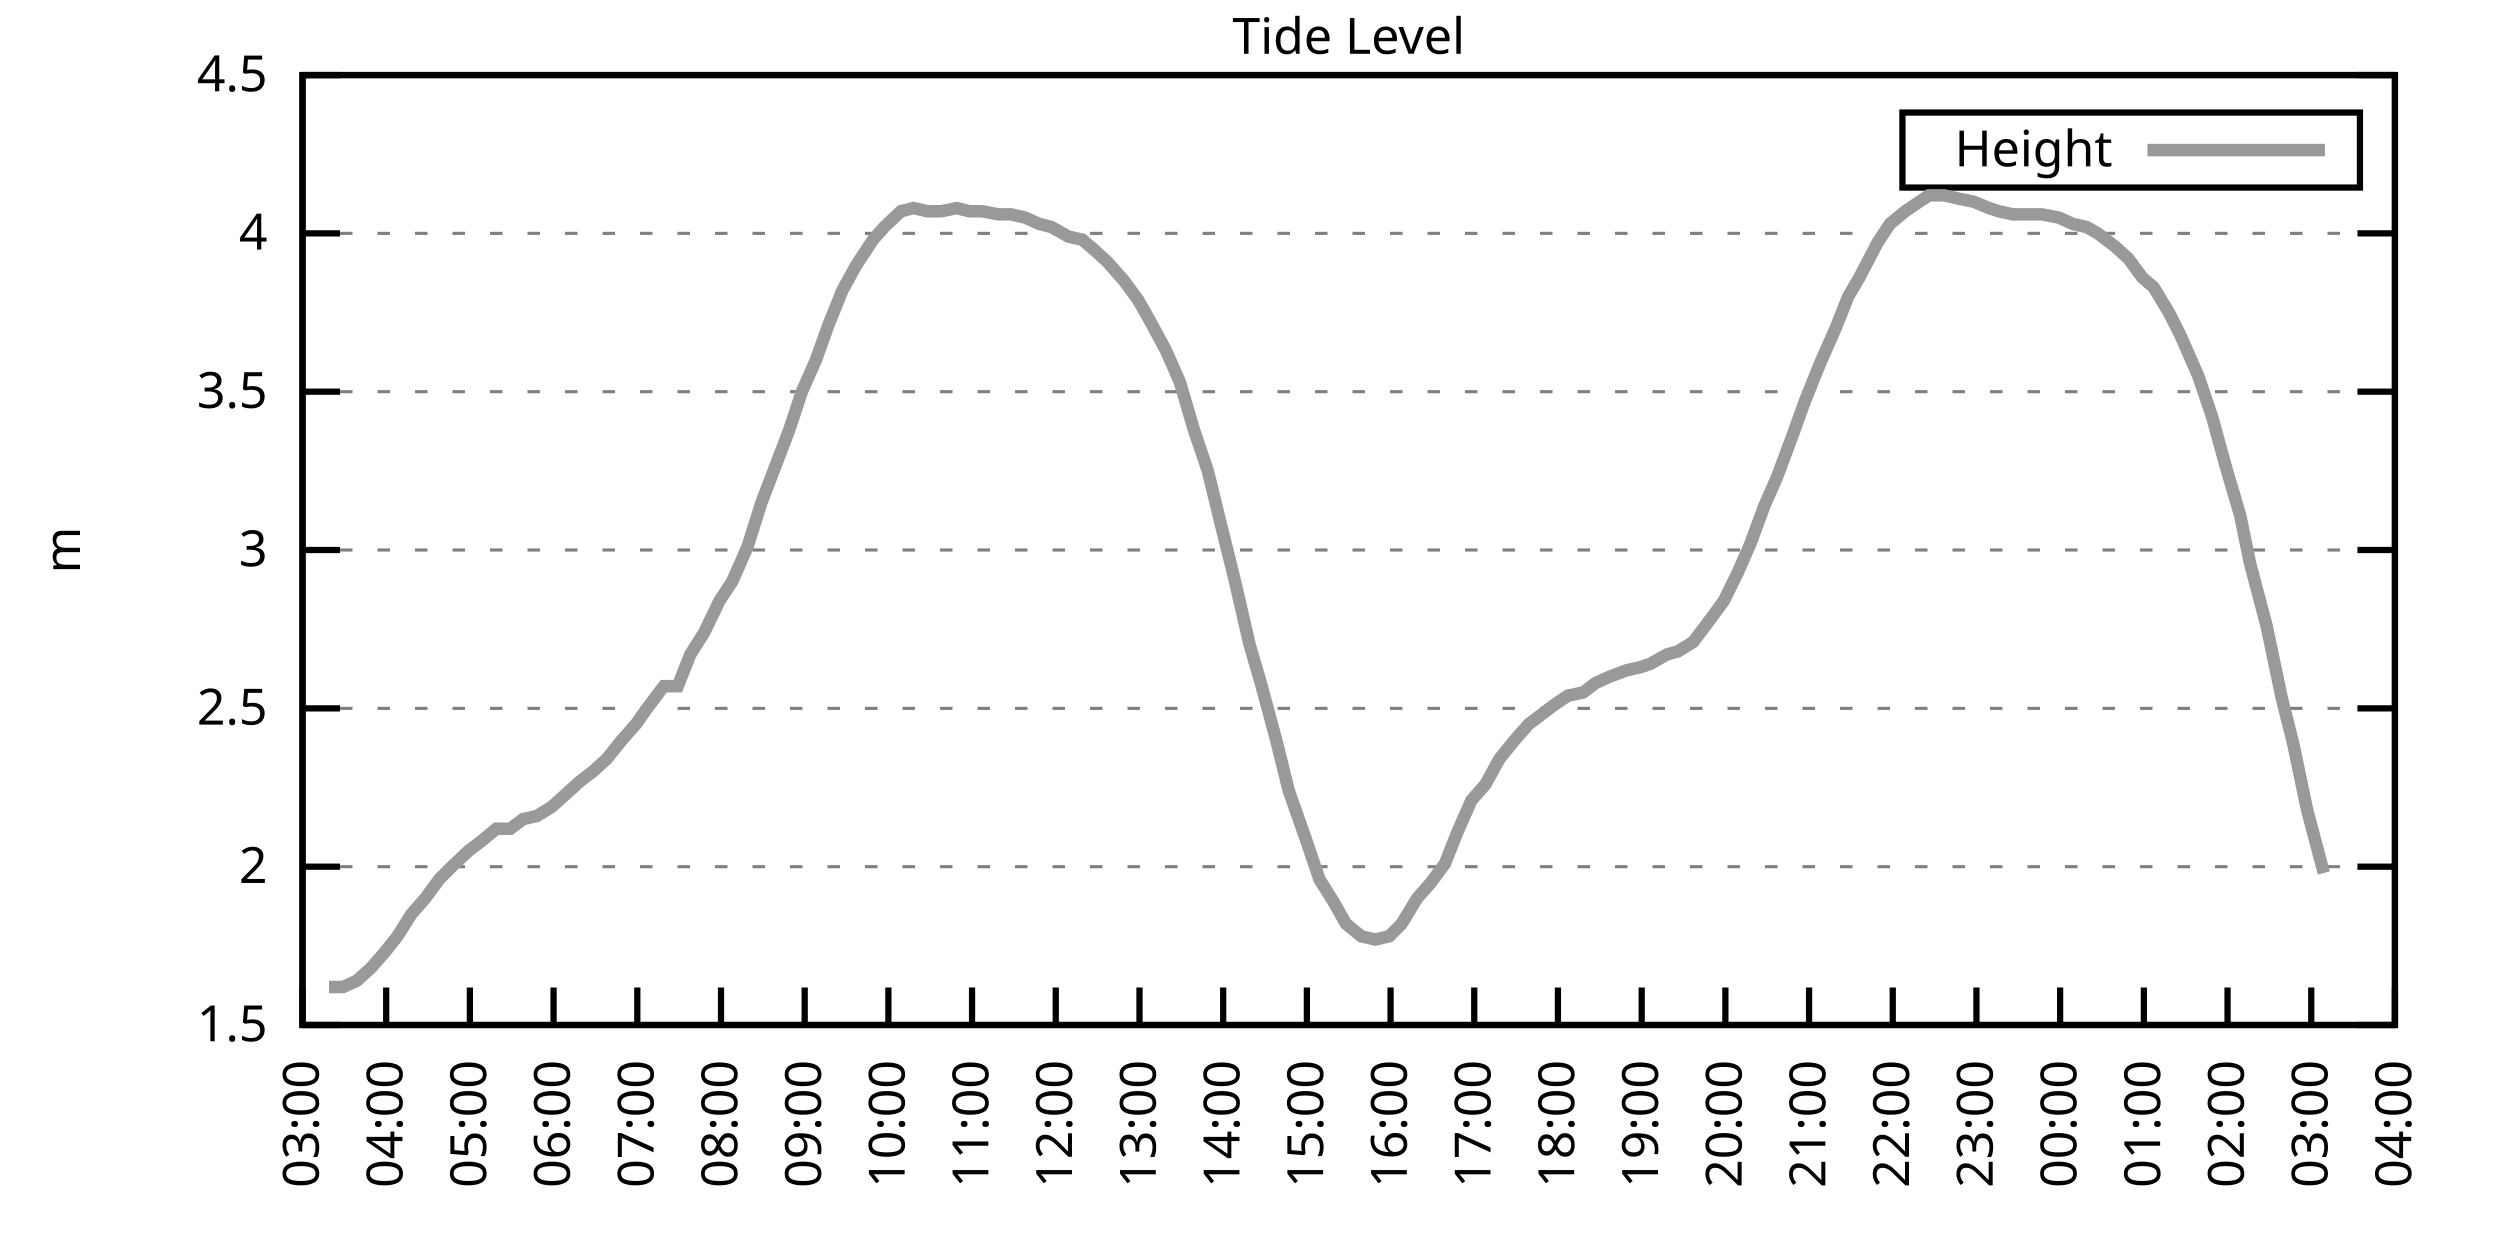
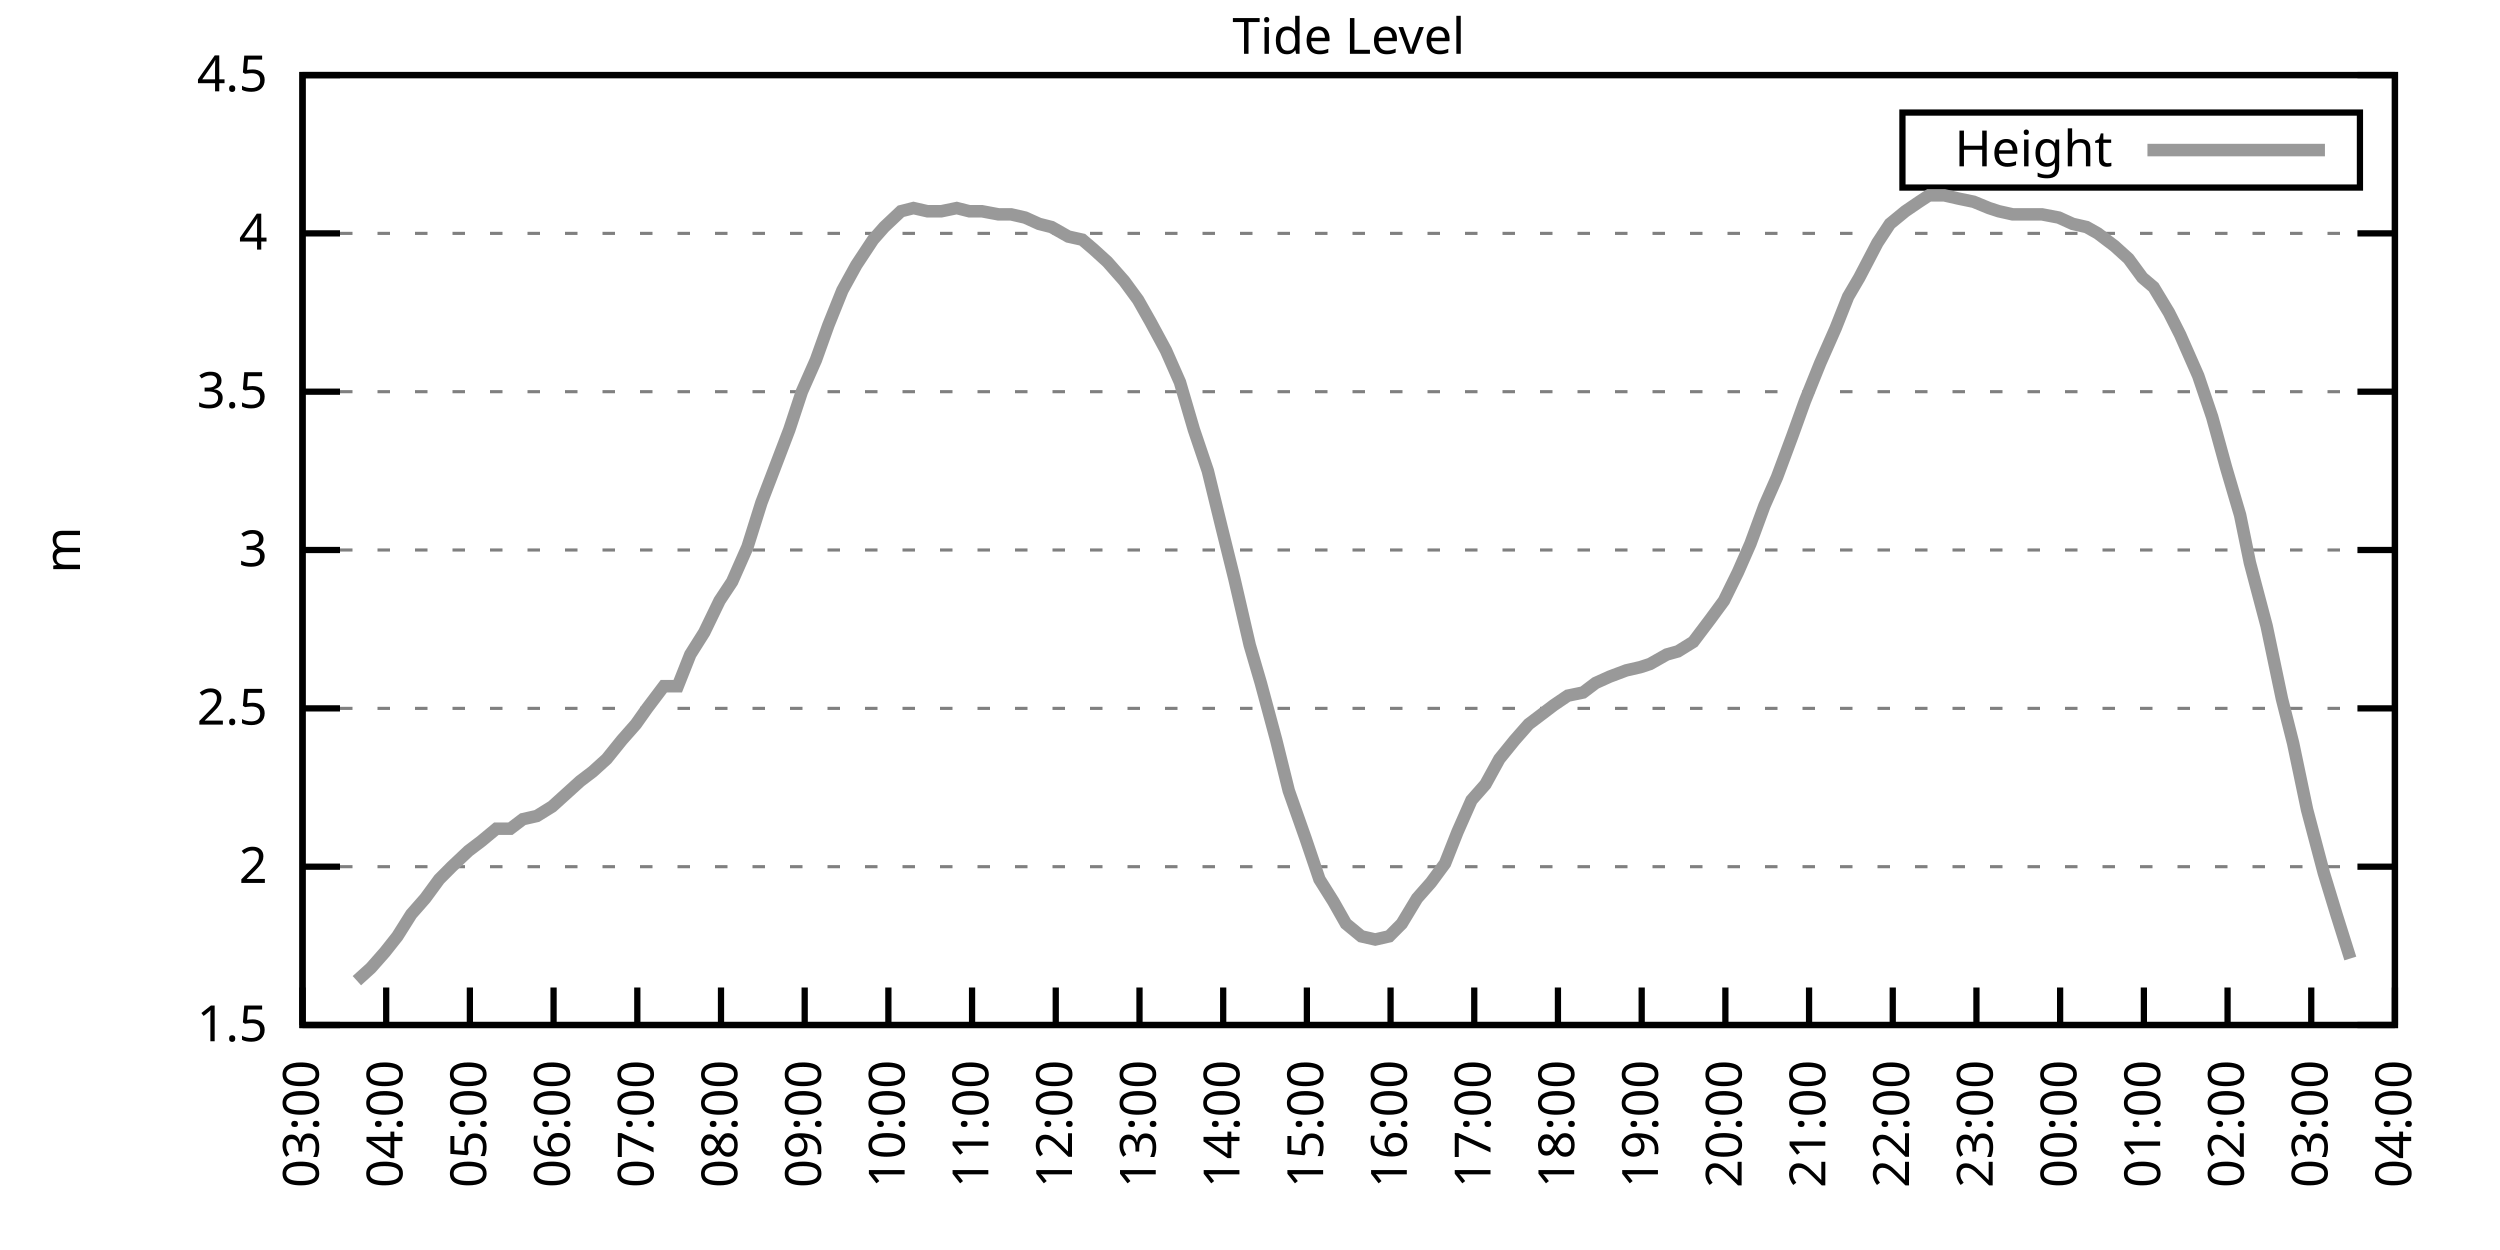
<svg xmlns="http://www.w3.org/2000/svg" xmlns:xlink="http://www.w3.org/1999/xlink" width="400" height="200" viewBox="0 0 400 200">
  <g id="gnuplot_canvas">
    <rect x="0" y="0" width="400" height="200" fill="none" />
    <defs>
      <circle id="gpDot" r="0.5" stroke-width="0.5" stroke="currentColor" />
      <path id="gpPt0" stroke-width="0.333" stroke="currentColor" d="M-1,0 h2 M0,-1 v2" />
      <path id="gpPt1" stroke-width="0.333" stroke="currentColor" d="M-1,-1 L1,1 M1,-1 L-1,1" />
      <path id="gpPt2" stroke-width="0.333" stroke="currentColor" d="M-1,0 L1,0 M0,-1 L0,1 M-1,-1 L1,1 M-1,1 L1,-1" />
      <rect id="gpPt3" stroke-width="0.333" stroke="currentColor" x="-1" y="-1" width="2" height="2" />
      <rect id="gpPt4" stroke-width="0.333" stroke="currentColor" fill="currentColor" x="-1" y="-1" width="2" height="2" />
      <circle id="gpPt5" stroke-width="0.333" stroke="currentColor" cx="0" cy="0" r="1" />
      <use xlink:href="#gpPt5" id="gpPt6" fill="currentColor" stroke="none" />
      <path id="gpPt7" stroke-width="0.333" stroke="currentColor" d="M0,-1.33 L-1.33,0.67 L1.33,0.67 z" />
      <use xlink:href="#gpPt7" id="gpPt8" fill="currentColor" stroke="none" />
      <use xlink:href="#gpPt7" id="gpPt9" stroke="currentColor" transform="rotate(180)" />
      <use xlink:href="#gpPt9" id="gpPt10" fill="currentColor" stroke="none" />
      <use xlink:href="#gpPt3" id="gpPt11" stroke="currentColor" transform="rotate(45)" />
      <use xlink:href="#gpPt11" id="gpPt12" fill="currentColor" stroke="none" />
      <path id="gpPt13" stroke-width="0.333" stroke="currentColor" d="M0,1.330 L1.265,0.411 L0.782,-1.067 L-0.782,-1.076 L-1.265,0.411 z" />
      <use xlink:href="#gpPt13" id="gpPt14" fill="currentColor" stroke="none" />
      <filter id="textbox" filterUnits="objectBoundingBox" x="0" y="0" height="1" width="1">
        <feFlood flood-color="white" flood-opacity="1" result="bgnd" />
        <feComposite in="SourceGraphic" in2="bgnd" operator="atop" />
      </filter>
      <filter id="greybox" filterUnits="objectBoundingBox" x="0" y="0" height="1" width="1">
        <feFlood flood-color="lightgrey" flood-opacity="1" result="grey" />
        <feComposite in="SourceGraphic" in2="grey" operator="atop" />
      </filter>
    </defs>
    <g fill="none" color="white" stroke="currentColor" stroke-width="1.00" stroke-linecap="butt" stroke-linejoin="miter">
</g>
    <g fill="none" color="black" stroke="currentColor" stroke-width="1.00" stroke-linecap="butt" stroke-linejoin="miter">
      <g stroke="none" shape-rendering="crispEdges">
        <polygon fill="rgb(255, 255, 255)" points="48.40,164.00 383.18,164.00 383.18,12.02 48.40,12.02 " />
      </g>
    </g>
    <g fill="none" color="black" stroke="currentColor" stroke-width="1.00" stroke-linecap="butt" stroke-linejoin="miter">
</g>
    <g fill="none" color="black" stroke="black" stroke-width="0.50" stroke-linecap="butt" stroke-linejoin="miter">
</g>
    <g fill="none" color="gray" stroke="currentColor" stroke-width="0.50" stroke-linecap="butt" stroke-linejoin="miter">
      <path stroke="gray" stroke-dasharray="2,4" class="gridline" d="M48.40,164.00 L383.19,164.00  " />
    </g>
    <g fill="none" color="gray" stroke="gray" stroke-width="1.00" stroke-linecap="butt" stroke-linejoin="miter">
</g>
    <g fill="none" color="black" stroke="currentColor" stroke-width="1.00" stroke-linecap="butt" stroke-linejoin="miter">
      <path stroke="black" d="M48.40,164.00 L54.40,164.00 M383.19,164.00 L377.19,164.00  " />
      <g transform="translate(42.80,166.60)" stroke="none" fill="black" font-family="Sans" font-size="8.00" text-anchor="end">
        <text>
          <tspan font-family="Sans"> 1.5</tspan>
        </text>
      </g>
    </g>
    <g fill="none" color="black" stroke="currentColor" stroke-width="1.00" stroke-linecap="butt" stroke-linejoin="miter">
</g>
    <g fill="none" color="black" stroke="black" stroke-width="0.50" stroke-linecap="butt" stroke-linejoin="miter">
</g>
    <g fill="none" color="gray" stroke="currentColor" stroke-width="0.50" stroke-linecap="butt" stroke-linejoin="miter">
      <path stroke="gray" stroke-dasharray="2,4" class="gridline" d="M48.40,138.67 L383.19,138.67  " />
    </g>
    <g fill="none" color="gray" stroke="gray" stroke-width="1.00" stroke-linecap="butt" stroke-linejoin="miter">
</g>
    <g fill="none" color="black" stroke="currentColor" stroke-width="1.00" stroke-linecap="butt" stroke-linejoin="miter">
      <path stroke="black" d="M48.40,138.67 L54.40,138.67 M383.19,138.67 L377.19,138.67  " />
      <g transform="translate(42.80,141.27)" stroke="none" fill="black" font-family="Sans" font-size="8.00" text-anchor="end">
        <text>
          <tspan font-family="Sans"> 2</tspan>
        </text>
      </g>
    </g>
    <g fill="none" color="black" stroke="currentColor" stroke-width="1.00" stroke-linecap="butt" stroke-linejoin="miter">
</g>
    <g fill="none" color="black" stroke="black" stroke-width="0.50" stroke-linecap="butt" stroke-linejoin="miter">
</g>
    <g fill="none" color="gray" stroke="currentColor" stroke-width="0.50" stroke-linecap="butt" stroke-linejoin="miter">
      <path stroke="gray" stroke-dasharray="2,4" class="gridline" d="M48.40,113.34 L383.19,113.34  " />
    </g>
    <g fill="none" color="gray" stroke="gray" stroke-width="1.00" stroke-linecap="butt" stroke-linejoin="miter">
</g>
    <g fill="none" color="black" stroke="currentColor" stroke-width="1.00" stroke-linecap="butt" stroke-linejoin="miter">
      <path stroke="black" d="M48.40,113.34 L54.40,113.34 M383.19,113.34 L377.19,113.34  " />
      <g transform="translate(42.80,115.94)" stroke="none" fill="black" font-family="Sans" font-size="8.00" text-anchor="end">
        <text>
          <tspan font-family="Sans"> 2.5</tspan>
        </text>
      </g>
    </g>
    <g fill="none" color="black" stroke="currentColor" stroke-width="1.00" stroke-linecap="butt" stroke-linejoin="miter">
</g>
    <g fill="none" color="black" stroke="black" stroke-width="0.50" stroke-linecap="butt" stroke-linejoin="miter">
</g>
    <g fill="none" color="gray" stroke="currentColor" stroke-width="0.50" stroke-linecap="butt" stroke-linejoin="miter">
      <path stroke="gray" stroke-dasharray="2,4" class="gridline" d="M48.40,88.00 L383.19,88.00  " />
    </g>
    <g fill="none" color="gray" stroke="gray" stroke-width="1.00" stroke-linecap="butt" stroke-linejoin="miter">
</g>
    <g fill="none" color="black" stroke="currentColor" stroke-width="1.00" stroke-linecap="butt" stroke-linejoin="miter">
      <path stroke="black" d="M48.40,88.00 L54.40,88.00 M383.19,88.00 L377.19,88.00  " />
      <g transform="translate(42.80,90.60)" stroke="none" fill="black" font-family="Sans" font-size="8.00" text-anchor="end">
        <text>
          <tspan font-family="Sans"> 3</tspan>
        </text>
      </g>
    </g>
    <g fill="none" color="black" stroke="currentColor" stroke-width="1.00" stroke-linecap="butt" stroke-linejoin="miter">
</g>
    <g fill="none" color="black" stroke="black" stroke-width="0.50" stroke-linecap="butt" stroke-linejoin="miter">
</g>
    <g fill="none" color="gray" stroke="currentColor" stroke-width="0.50" stroke-linecap="butt" stroke-linejoin="miter">
      <path stroke="gray" stroke-dasharray="2,4" class="gridline" d="M48.40,62.67 L383.19,62.67  " />
    </g>
    <g fill="none" color="gray" stroke="gray" stroke-width="1.00" stroke-linecap="butt" stroke-linejoin="miter">
</g>
    <g fill="none" color="black" stroke="currentColor" stroke-width="1.00" stroke-linecap="butt" stroke-linejoin="miter">
      <path stroke="black" d="M48.40,62.67 L54.40,62.67 M383.19,62.67 L377.19,62.67  " />
      <g transform="translate(42.80,65.27)" stroke="none" fill="black" font-family="Sans" font-size="8.00" text-anchor="end">
        <text>
          <tspan font-family="Sans"> 3.5</tspan>
        </text>
      </g>
    </g>
    <g fill="none" color="black" stroke="currentColor" stroke-width="1.00" stroke-linecap="butt" stroke-linejoin="miter">
</g>
    <g fill="none" color="black" stroke="black" stroke-width="0.50" stroke-linecap="butt" stroke-linejoin="miter">
</g>
    <g fill="none" color="gray" stroke="currentColor" stroke-width="0.50" stroke-linecap="butt" stroke-linejoin="miter">
      <path stroke="gray" stroke-dasharray="2,4" class="gridline" d="M48.40,37.34 L383.19,37.34  " />
    </g>
    <g fill="none" color="gray" stroke="gray" stroke-width="1.00" stroke-linecap="butt" stroke-linejoin="miter">
</g>
    <g fill="none" color="black" stroke="currentColor" stroke-width="1.00" stroke-linecap="butt" stroke-linejoin="miter">
      <path stroke="black" d="M48.40,37.34 L54.40,37.34 M383.19,37.34 L377.19,37.34  " />
      <g transform="translate(42.80,39.94)" stroke="none" fill="black" font-family="Sans" font-size="8.00" text-anchor="end">
        <text>
          <tspan font-family="Sans"> 4</tspan>
        </text>
      </g>
    </g>
    <g fill="none" color="black" stroke="currentColor" stroke-width="1.00" stroke-linecap="butt" stroke-linejoin="miter">
</g>
    <g fill="none" color="black" stroke="black" stroke-width="0.50" stroke-linecap="butt" stroke-linejoin="miter">
</g>
    <g fill="none" color="gray" stroke="currentColor" stroke-width="0.50" stroke-linecap="butt" stroke-linejoin="miter">
      <path stroke="gray" stroke-dasharray="2,4" class="gridline" d="M48.40,12.01 L383.19,12.01  " />
    </g>
    <g fill="none" color="gray" stroke="gray" stroke-width="1.00" stroke-linecap="butt" stroke-linejoin="miter">
</g>
    <g fill="none" color="black" stroke="currentColor" stroke-width="1.00" stroke-linecap="butt" stroke-linejoin="miter">
      <path stroke="black" d="M48.40,12.01 L54.40,12.01 M383.19,12.01 L377.19,12.01  " />
      <g transform="translate(42.80,14.61)" stroke="none" fill="black" font-family="Sans" font-size="8.00" text-anchor="end">
        <text>
          <tspan font-family="Sans"> 4.5</tspan>
        </text>
      </g>
    </g>
    <g fill="none" color="black" stroke="currentColor" stroke-width="1.00" stroke-linecap="butt" stroke-linejoin="miter">
      <path stroke="black" d="M48.40,164.00 L48.40,158.00  " />
      <g transform="translate(51.00,169.60) rotate(270.00)" stroke="none" fill="black" font-family="Sans" font-size="8.00" text-anchor="end">
        <text>
          <tspan font-family="Sans">03:00</tspan>
        </text>
      </g>
    </g>
    <g fill="none" color="black" stroke="currentColor" stroke-width="1.00" stroke-linecap="butt" stroke-linejoin="miter">
      <path stroke="black" d="M61.79,164.00 L61.79,158.00  " />
      <g transform="translate(64.39,169.60) rotate(270.00)" stroke="none" fill="black" font-family="Sans" font-size="8.00" text-anchor="end">
        <text>
          <tspan font-family="Sans">04:00</tspan>
        </text>
      </g>
    </g>
    <g fill="none" color="black" stroke="currentColor" stroke-width="1.00" stroke-linecap="butt" stroke-linejoin="miter">
      <path stroke="black" d="M75.18,164.00 L75.18,158.00  " />
      <g transform="translate(77.78,169.60) rotate(270.00)" stroke="none" fill="black" font-family="Sans" font-size="8.00" text-anchor="end">
        <text>
          <tspan font-family="Sans">05:00</tspan>
        </text>
      </g>
    </g>
    <g fill="none" color="black" stroke="currentColor" stroke-width="1.00" stroke-linecap="butt" stroke-linejoin="miter">
      <path stroke="black" d="M88.57,164.00 L88.57,158.00  " />
      <g transform="translate(91.17,169.60) rotate(270.00)" stroke="none" fill="black" font-family="Sans" font-size="8.00" text-anchor="end">
        <text>
          <tspan font-family="Sans">06:00</tspan>
        </text>
      </g>
    </g>
    <g fill="none" color="black" stroke="currentColor" stroke-width="1.00" stroke-linecap="butt" stroke-linejoin="miter">
      <path stroke="black" d="M101.97,164.00 L101.97,158.00  " />
      <g transform="translate(104.57,169.60) rotate(270.00)" stroke="none" fill="black" font-family="Sans" font-size="8.00" text-anchor="end">
        <text>
          <tspan font-family="Sans">07:00</tspan>
        </text>
      </g>
    </g>
    <g fill="none" color="black" stroke="currentColor" stroke-width="1.00" stroke-linecap="butt" stroke-linejoin="miter">
      <path stroke="black" d="M115.36,164.00 L115.36,158.00  " />
      <g transform="translate(117.96,169.60) rotate(270.00)" stroke="none" fill="black" font-family="Sans" font-size="8.00" text-anchor="end">
        <text>
          <tspan font-family="Sans">08:00</tspan>
        </text>
      </g>
    </g>
    <g fill="none" color="black" stroke="currentColor" stroke-width="1.00" stroke-linecap="butt" stroke-linejoin="miter">
      <path stroke="black" d="M128.75,164.00 L128.75,158.00  " />
      <g transform="translate(131.35,169.60) rotate(270.00)" stroke="none" fill="black" font-family="Sans" font-size="8.00" text-anchor="end">
        <text>
          <tspan font-family="Sans">09:00</tspan>
        </text>
      </g>
    </g>
    <g fill="none" color="black" stroke="currentColor" stroke-width="1.00" stroke-linecap="butt" stroke-linejoin="miter">
      <path stroke="black" d="M142.14,164.00 L142.14,158.00  " />
      <g transform="translate(144.74,169.60) rotate(270.00)" stroke="none" fill="black" font-family="Sans" font-size="8.00" text-anchor="end">
        <text>
          <tspan font-family="Sans">10:00</tspan>
        </text>
      </g>
    </g>
    <g fill="none" color="black" stroke="currentColor" stroke-width="1.00" stroke-linecap="butt" stroke-linejoin="miter">
      <path stroke="black" d="M155.53,164.00 L155.53,158.00  " />
      <g transform="translate(158.13,169.60) rotate(270.00)" stroke="none" fill="black" font-family="Sans" font-size="8.00" text-anchor="end">
        <text>
          <tspan font-family="Sans">11:00</tspan>
        </text>
      </g>
    </g>
    <g fill="none" color="black" stroke="currentColor" stroke-width="1.00" stroke-linecap="butt" stroke-linejoin="miter">
      <path stroke="black" d="M168.92,164.00 L168.92,158.00  " />
      <g transform="translate(171.52,169.60) rotate(270.00)" stroke="none" fill="black" font-family="Sans" font-size="8.00" text-anchor="end">
        <text>
          <tspan font-family="Sans">12:00</tspan>
        </text>
      </g>
    </g>
    <g fill="none" color="black" stroke="currentColor" stroke-width="1.00" stroke-linecap="butt" stroke-linejoin="miter">
      <path stroke="black" d="M182.32,164.00 L182.32,158.00  " />
      <g transform="translate(184.92,169.60) rotate(270.00)" stroke="none" fill="black" font-family="Sans" font-size="8.00" text-anchor="end">
        <text>
          <tspan font-family="Sans">13:00</tspan>
        </text>
      </g>
    </g>
    <g fill="none" color="black" stroke="currentColor" stroke-width="1.00" stroke-linecap="butt" stroke-linejoin="miter">
      <path stroke="black" d="M195.71,164.00 L195.71,158.00  " />
      <g transform="translate(198.31,169.60) rotate(270.00)" stroke="none" fill="black" font-family="Sans" font-size="8.00" text-anchor="end">
        <text>
          <tspan font-family="Sans">14:00</tspan>
        </text>
      </g>
    </g>
    <g fill="none" color="black" stroke="currentColor" stroke-width="1.00" stroke-linecap="butt" stroke-linejoin="miter">
      <path stroke="black" d="M209.10,164.00 L209.10,158.00  " />
      <g transform="translate(211.70,169.60) rotate(270.00)" stroke="none" fill="black" font-family="Sans" font-size="8.00" text-anchor="end">
        <text>
          <tspan font-family="Sans">15:00</tspan>
        </text>
      </g>
    </g>
    <g fill="none" color="black" stroke="currentColor" stroke-width="1.00" stroke-linecap="butt" stroke-linejoin="miter">
      <path stroke="black" d="M222.49,164.00 L222.49,158.00  " />
      <g transform="translate(225.09,169.60) rotate(270.00)" stroke="none" fill="black" font-family="Sans" font-size="8.00" text-anchor="end">
        <text>
          <tspan font-family="Sans">16:00</tspan>
        </text>
      </g>
    </g>
    <g fill="none" color="black" stroke="currentColor" stroke-width="1.00" stroke-linecap="butt" stroke-linejoin="miter">
      <path stroke="black" d="M235.88,164.00 L235.88,158.00  " />
      <g transform="translate(238.48,169.60) rotate(270.00)" stroke="none" fill="black" font-family="Sans" font-size="8.00" text-anchor="end">
        <text>
          <tspan font-family="Sans">17:00</tspan>
        </text>
      </g>
    </g>
    <g fill="none" color="black" stroke="currentColor" stroke-width="1.00" stroke-linecap="butt" stroke-linejoin="miter">
      <path stroke="black" d="M249.27,164.00 L249.27,158.00  " />
      <g transform="translate(251.87,169.60) rotate(270.00)" stroke="none" fill="black" font-family="Sans" font-size="8.00" text-anchor="end">
        <text>
          <tspan font-family="Sans">18:00</tspan>
        </text>
      </g>
    </g>
    <g fill="none" color="black" stroke="currentColor" stroke-width="1.00" stroke-linecap="butt" stroke-linejoin="miter">
      <path stroke="black" d="M262.67,164.00 L262.67,158.00  " />
      <g transform="translate(265.27,169.60) rotate(270.00)" stroke="none" fill="black" font-family="Sans" font-size="8.00" text-anchor="end">
        <text>
          <tspan font-family="Sans">19:00</tspan>
        </text>
      </g>
    </g>
    <g fill="none" color="black" stroke="currentColor" stroke-width="1.00" stroke-linecap="butt" stroke-linejoin="miter">
      <path stroke="black" d="M276.06,164.00 L276.06,158.00  " />
      <g transform="translate(278.66,169.60) rotate(270.00)" stroke="none" fill="black" font-family="Sans" font-size="8.00" text-anchor="end">
        <text>
          <tspan font-family="Sans">20:00</tspan>
        </text>
      </g>
    </g>
    <g fill="none" color="black" stroke="currentColor" stroke-width="1.00" stroke-linecap="butt" stroke-linejoin="miter">
      <path stroke="black" d="M289.45,164.00 L289.45,158.00  " />
      <g transform="translate(292.05,169.60) rotate(270.00)" stroke="none" fill="black" font-family="Sans" font-size="8.00" text-anchor="end">
        <text>
          <tspan font-family="Sans">21:00</tspan>
        </text>
      </g>
    </g>
    <g fill="none" color="black" stroke="currentColor" stroke-width="1.00" stroke-linecap="butt" stroke-linejoin="miter">
      <path stroke="black" d="M302.84,164.00 L302.84,158.00  " />
      <g transform="translate(305.44,169.60) rotate(270.00)" stroke="none" fill="black" font-family="Sans" font-size="8.00" text-anchor="end">
        <text>
          <tspan font-family="Sans">22:00</tspan>
        </text>
      </g>
    </g>
    <g fill="none" color="black" stroke="currentColor" stroke-width="1.00" stroke-linecap="butt" stroke-linejoin="miter">
      <path stroke="black" d="M316.23,164.00 L316.23,158.00  " />
      <g transform="translate(318.83,169.60) rotate(270.00)" stroke="none" fill="black" font-family="Sans" font-size="8.00" text-anchor="end">
        <text>
          <tspan font-family="Sans">23:00</tspan>
        </text>
      </g>
    </g>
    <g fill="none" color="black" stroke="currentColor" stroke-width="1.00" stroke-linecap="butt" stroke-linejoin="miter">
      <path stroke="black" d="M329.62,164.00 L329.62,158.00  " />
      <g transform="translate(332.22,169.60) rotate(270.00)" stroke="none" fill="black" font-family="Sans" font-size="8.00" text-anchor="end">
        <text>
          <tspan font-family="Sans">00:00</tspan>
        </text>
      </g>
    </g>
    <g fill="none" color="black" stroke="currentColor" stroke-width="1.00" stroke-linecap="butt" stroke-linejoin="miter">
      <path stroke="black" d="M343.02,164.00 L343.02,158.00  " />
      <g transform="translate(345.62,169.60) rotate(270.00)" stroke="none" fill="black" font-family="Sans" font-size="8.00" text-anchor="end">
        <text>
          <tspan font-family="Sans">01:00</tspan>
        </text>
      </g>
    </g>
    <g fill="none" color="black" stroke="currentColor" stroke-width="1.00" stroke-linecap="butt" stroke-linejoin="miter">
      <path stroke="black" d="M356.41,164.00 L356.41,158.00  " />
      <g transform="translate(359.01,169.60) rotate(270.00)" stroke="none" fill="black" font-family="Sans" font-size="8.00" text-anchor="end">
        <text>
          <tspan font-family="Sans">02:00</tspan>
        </text>
      </g>
    </g>
    <g fill="none" color="black" stroke="currentColor" stroke-width="1.00" stroke-linecap="butt" stroke-linejoin="miter">
      <path stroke="black" d="M369.80,164.00 L369.80,158.00  " />
      <g transform="translate(372.40,169.60) rotate(270.00)" stroke="none" fill="black" font-family="Sans" font-size="8.00" text-anchor="end">
        <text>
          <tspan font-family="Sans">03:00</tspan>
        </text>
      </g>
    </g>
    <g fill="none" color="black" stroke="currentColor" stroke-width="1.00" stroke-linecap="butt" stroke-linejoin="miter">
      <path stroke="black" d="M383.19,164.00 L383.19,158.00  " />
      <g transform="translate(385.79,169.60) rotate(270.00)" stroke="none" fill="black" font-family="Sans" font-size="8.00" text-anchor="end">
        <text>
          <tspan font-family="Sans">04:00</tspan>
        </text>
      </g>
    </g>
    <g fill="none" color="black" stroke="currentColor" stroke-width="1.00" stroke-linecap="butt" stroke-linejoin="miter">
</g>
    <g fill="none" color="black" stroke="currentColor" stroke-width="1.00" stroke-linecap="butt" stroke-linejoin="miter">
      <path stroke="black" d="M48.40,12.01 L48.40,164.00 L383.19,164.00 L383.19,12.01 L48.40,12.01 Z  " />
    </g>
    <g fill="none" color="black" stroke="currentColor" stroke-width="1.00" stroke-linecap="butt" stroke-linejoin="miter">
</g>
    <g fill="none" color="black" stroke="currentColor" stroke-width="1.00" stroke-linecap="butt" stroke-linejoin="miter">
      <path stroke="black" d="M304.39,30.01 L304.39,18.01 L377.59,18.01 L377.59,30.01 L304.39,30.01 Z  " />
    </g>
    <g id="Tide_level_plot_1">
      <g fill="none" color="white" stroke="black" stroke-width="2.00" stroke-linecap="butt" stroke-linejoin="miter">
</g>
      <g fill="none" color="black" stroke="currentColor" stroke-width="2.00" stroke-linecap="butt" stroke-linejoin="miter">
        <g transform="translate(337.99,26.61)" stroke="none" fill="black" font-family="Sans" font-size="8.00" text-anchor="end">
          <text>
            <tspan font-family="Sans">Height</tspan>
          </text>
        </g>
      </g>
      <g fill="none" color="black" stroke="currentColor" stroke-width="2.00" stroke-linecap="butt" stroke-linejoin="miter">
-         <path stroke="rgb(153, 153, 153)" d="M343.59,24.01 L371.99,24.01 M52.64,157.92 L54.87,157.92 L57.10,156.91 L59.34,154.88 L61.57,152.35 L63.58,149.81   L65.81,146.27 L68.04,143.73 L70.27,140.69 L72.28,138.67 L74.96,136.14 L76.97,134.62 L79.42,132.59 L81.66,132.59   L83.66,131.07 L85.90,130.56 L88.35,129.04 L90.58,127.02 L92.82,124.99 L94.82,123.47 L97.06,121.44 L99.51,118.40   L101.74,115.87 L103.53,113.34 L106.21,109.79 L108.44,109.79 L110.45,104.72 L112.68,101.18 L115.13,96.11 L117.14,93.07   L119.60,87.50 L121.83,80.41 L123.39,76.35 L126.29,68.75 L128.30,62.67 L130.54,57.61 L132.54,52.03 L134.78,46.46   L137.01,42.41 L139.69,38.35 L141.47,36.33 L144.15,33.80 L146.16,33.29 L148.39,33.80 L150.62,33.80 L153.08,33.29   L155.09,33.80 L157.10,33.80 L159.77,34.30 L161.78,34.30 L164.01,34.81 L166.25,35.82 L168.25,36.33 L170.93,37.85   L173.17,38.35 L174.95,39.87 L177.18,41.90 L179.86,44.94 L182.09,47.98 L184.10,51.53 L186.56,56.09 L188.79,61.15   L191.02,68.75 L193.25,75.34 L195.48,84.46 L197.49,92.56 L199.95,103.20 L201.73,109.28 L204.19,118.40 L206.20,126.51   L208.88,134.11 L211.11,140.69 L213.34,144.24 L215.35,147.79 L217.80,149.81 L220.04,150.32 L222.27,149.81 L224.28,147.79   L226.73,143.73 L228.96,141.20 L231.20,138.16 L233.20,133.10 L235.44,128.03 L237.67,125.50 L239.90,121.44 L242.36,118.40   L244.59,115.87 L246.60,114.35 L248.60,112.83 L250.84,111.31 L253.29,110.80 L255.30,109.28 L257.53,108.27 L260.21,107.26   L262.44,106.75 L264.00,106.24 L266.68,104.72 L268.47,104.22 L270.92,102.70 L273.60,99.15 L275.83,96.11 L278.07,91.55   L280.07,86.99 L282.31,80.91 L284.32,76.35 L286.77,69.77 L288.78,64.19 L291.23,58.11 L293.69,52.54 L295.70,47.47   L297.48,44.43 L300.39,38.86 L302.39,35.82 L304.85,33.80 L307.08,32.28 L308.64,31.26 L311.10,31.26 L313.33,31.77   L315.79,32.28 L318.24,33.29 L319.80,33.80 L322.04,34.30 L324.49,34.30 L326.72,34.30 L329.40,34.81 L331.63,35.82   L333.86,36.33 L335.65,37.34 L338.33,39.37 L340.56,41.39 L342.79,44.43 L344.58,45.95 L347.03,50.01 L348.82,53.55   L351.72,60.14 L353.95,66.73 L356.18,74.83 L358.42,82.43 L359.98,90.03 L362.66,100.16 L365.11,111.82 L366.90,118.91   L369.13,129.55 L371.81,139.68  " />
+         <path stroke="rgb(153, 153, 153)" d="M343.59,24.01 L371.99,24.01 M57.10,156.91 L59.34,154.88 L61.57,152.35 L63.58,149.81 L65.81,146.27 L68.04,143.73   L70.27,140.69 L72.28,138.67 L74.96,136.14 L76.97,134.62 L79.42,132.59 L81.66,132.59 L83.66,131.07 L85.90,130.56   L88.35,129.04 L90.58,127.02 L92.82,124.99 L94.82,123.47 L97.06,121.44 L99.51,118.40 L101.74,115.87 L103.53,113.34   L106.21,109.79 L108.44,109.79 L110.45,104.72 L112.68,101.18 L115.13,96.11 L117.14,93.07 L119.60,87.50 L121.83,80.41   L123.39,76.35 L126.29,68.75 L128.30,62.67 L130.54,57.61 L132.54,52.03 L134.78,46.46 L137.01,42.41 L139.69,38.35   L141.47,36.33 L144.15,33.80 L146.16,33.29 L148.39,33.80 L150.62,33.80 L153.08,33.29 L155.09,33.80 L157.10,33.80   L159.77,34.30 L161.78,34.30 L164.01,34.81 L166.25,35.82 L168.25,36.33 L170.93,37.85 L173.17,38.35 L174.95,39.87   L177.18,41.90 L179.86,44.94 L182.09,47.98 L184.10,51.53 L186.56,56.09 L188.79,61.15 L191.02,68.75 L193.25,75.34   L195.48,84.46 L197.49,92.56 L199.95,103.20 L201.73,109.28 L204.19,118.40 L206.20,126.51 L208.88,134.11 L211.11,140.69   L213.34,144.24 L215.35,147.79 L217.80,149.81 L220.04,150.32 L222.27,149.81 L224.28,147.79 L226.73,143.73 L228.96,141.20   L231.20,138.16 L233.20,133.10 L235.44,128.03 L237.67,125.50 L239.90,121.44 L242.36,118.40 L244.59,115.87 L246.60,114.35   L248.60,112.83 L250.84,111.31 L253.29,110.80 L255.30,109.28 L257.53,108.27 L260.21,107.26 L262.44,106.75 L264.00,106.24   L266.68,104.72 L268.47,104.22 L270.92,102.70 L273.60,99.15 L275.83,96.11 L278.07,91.55 L280.07,86.99 L282.31,80.91   L284.32,76.35 L286.77,69.77 L288.78,64.19 L291.23,58.11 L293.69,52.54 L295.70,47.47 L297.48,44.43 L300.39,38.86   L302.39,35.82 L304.85,33.80 L307.08,32.28 L308.64,31.26 L311.10,31.26 L313.33,31.77 L315.79,32.28 L318.24,33.29   L319.80,33.80 L322.04,34.30 L324.49,34.30 L326.72,34.30 L329.40,34.81 L331.63,35.82 L333.86,36.33 L335.65,37.34   L338.33,39.37 L340.56,41.39 L342.79,44.43 L344.58,45.95 L347.03,50.01 L348.82,53.55 L351.72,60.14 L353.95,66.73   L356.18,74.83 L358.42,82.43 L359.98,90.03 L362.66,100.16 L365.11,111.82 L366.90,118.91 L369.13,129.55 L371.81,139.68   L373.82,146.27 L376.05,153.36  " />
      </g>
    </g>
    <g fill="none" color="black" stroke="currentColor" stroke-width="2.00" stroke-linecap="butt" stroke-linejoin="miter">
</g>
    <g fill="none" color="black" stroke="black" stroke-width="1.00" stroke-linecap="butt" stroke-linejoin="miter">
</g>
    <g fill="none" color="black" stroke="currentColor" stroke-width="1.00" stroke-linecap="butt" stroke-linejoin="miter">
      <path stroke="black" d="M48.40,12.01 L48.40,164.00 L383.19,164.00 L383.19,12.01 L48.40,12.01 Z  " />
      <g transform="translate(12.80,88.01) rotate(270.00)" stroke="none" fill="black" font-family="Sans" font-size="8.00" text-anchor="middle">
        <text>
          <tspan font-family="Sans">m</tspan>
        </text>
      </g>
    </g>
    <g fill="none" color="black" stroke="currentColor" stroke-width="1.00" stroke-linecap="butt" stroke-linejoin="miter">
</g>
    <g fill="none" color="black" stroke="currentColor" stroke-width="1.00" stroke-linecap="butt" stroke-linejoin="miter">
      <g transform="translate(215.79,8.61)" stroke="none" fill="black" font-family="Sans" font-size="8.00" text-anchor="middle">
        <text>
          <tspan font-family="Sans">Tide Level</tspan>
        </text>
      </g>
    </g>
    <g fill="none" color="black" stroke="currentColor" stroke-width="1.00" stroke-linecap="butt" stroke-linejoin="miter">
</g>
  </g>
</svg>
